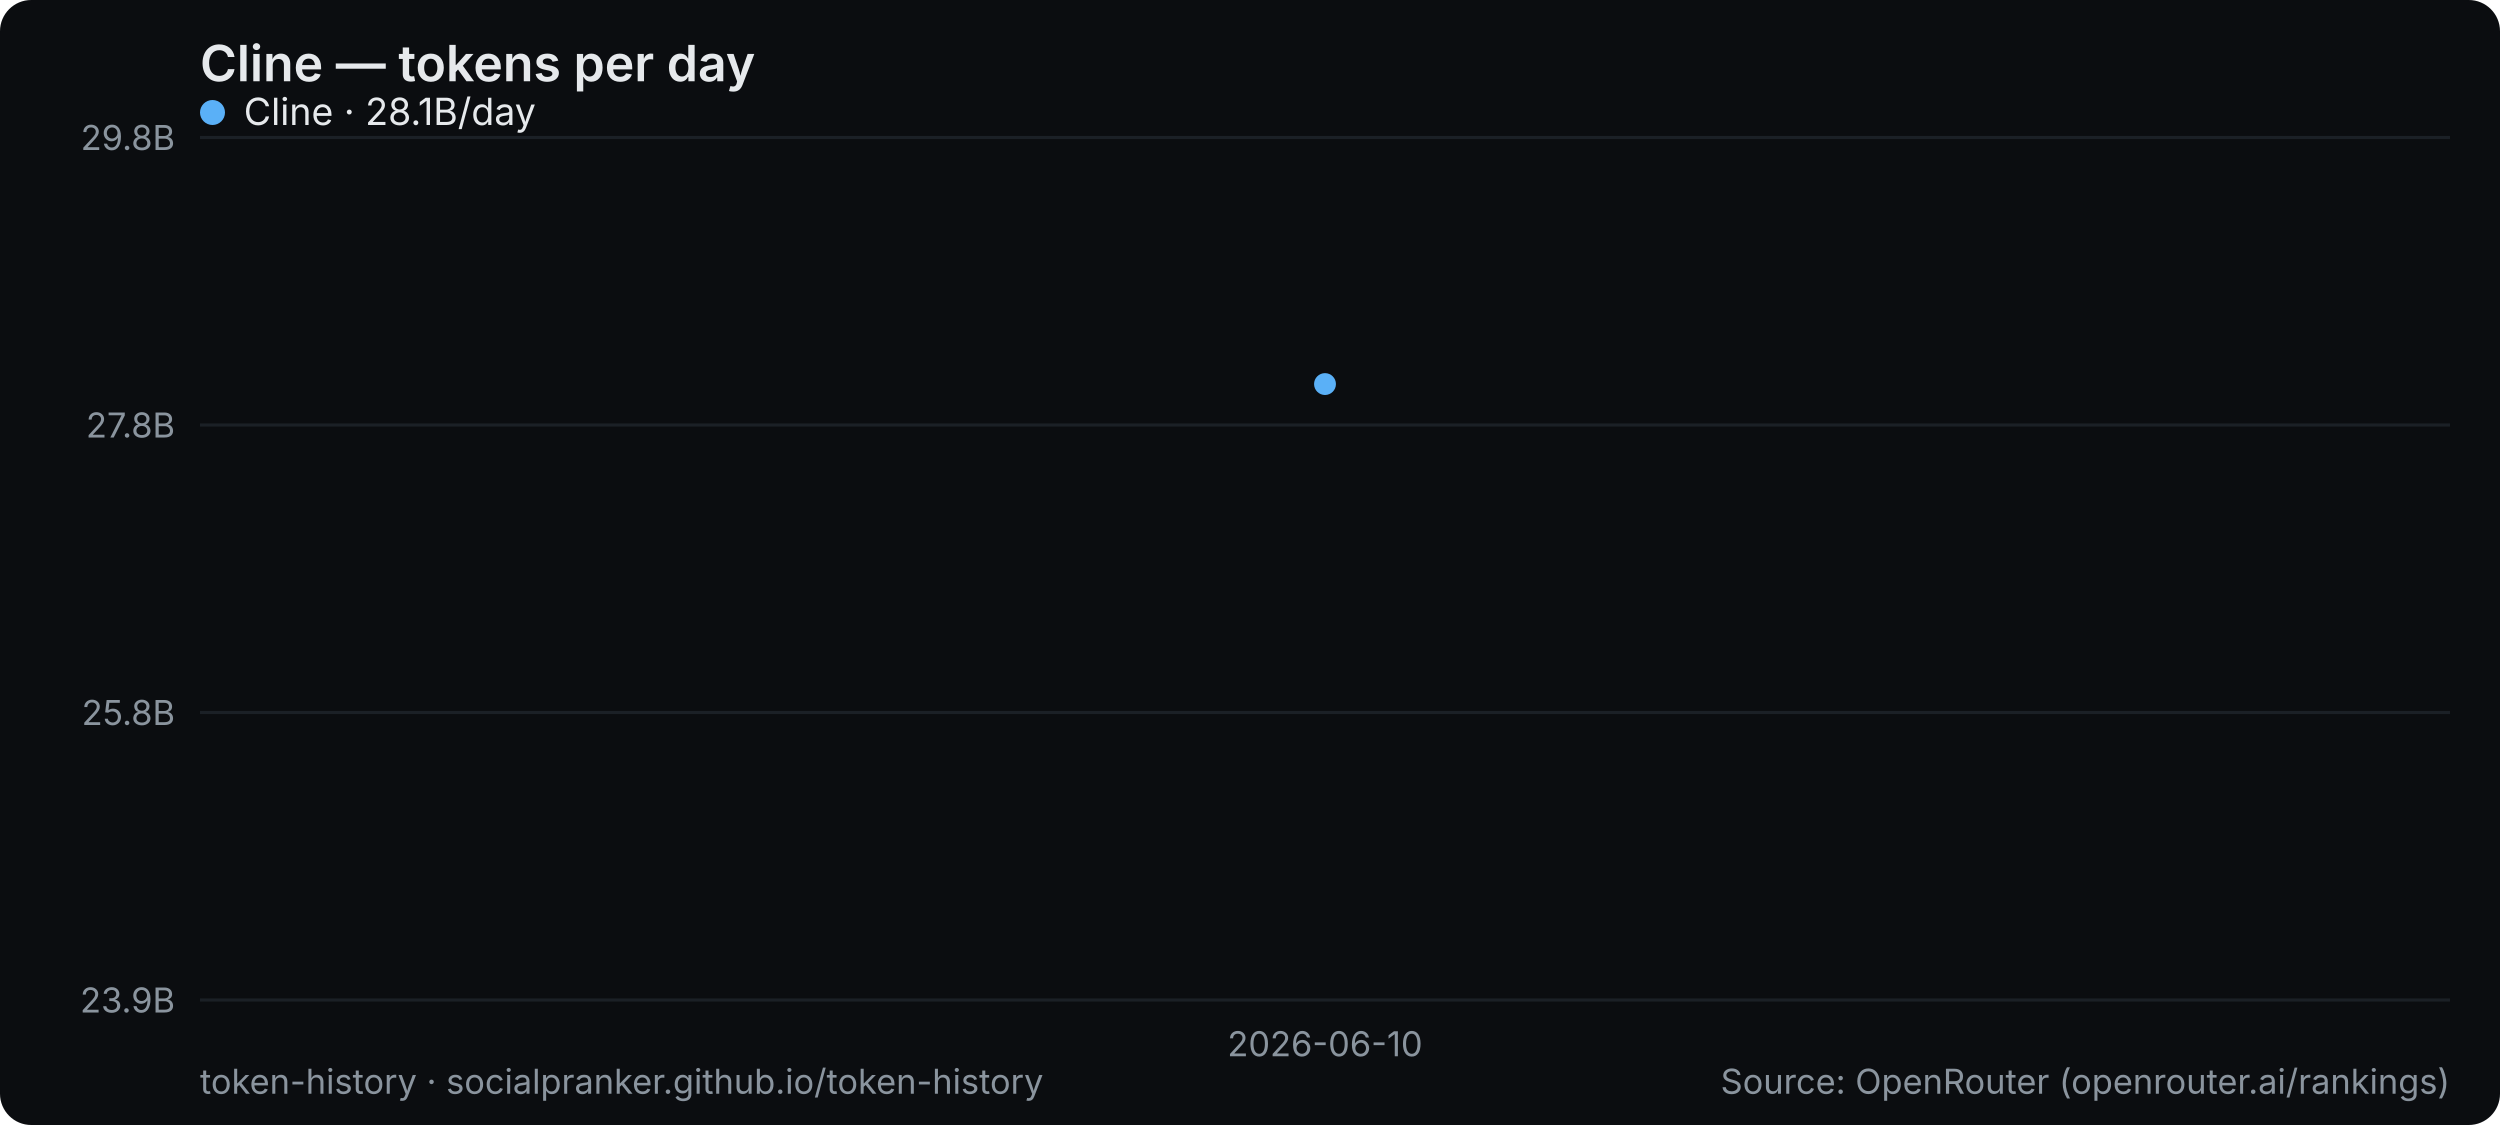
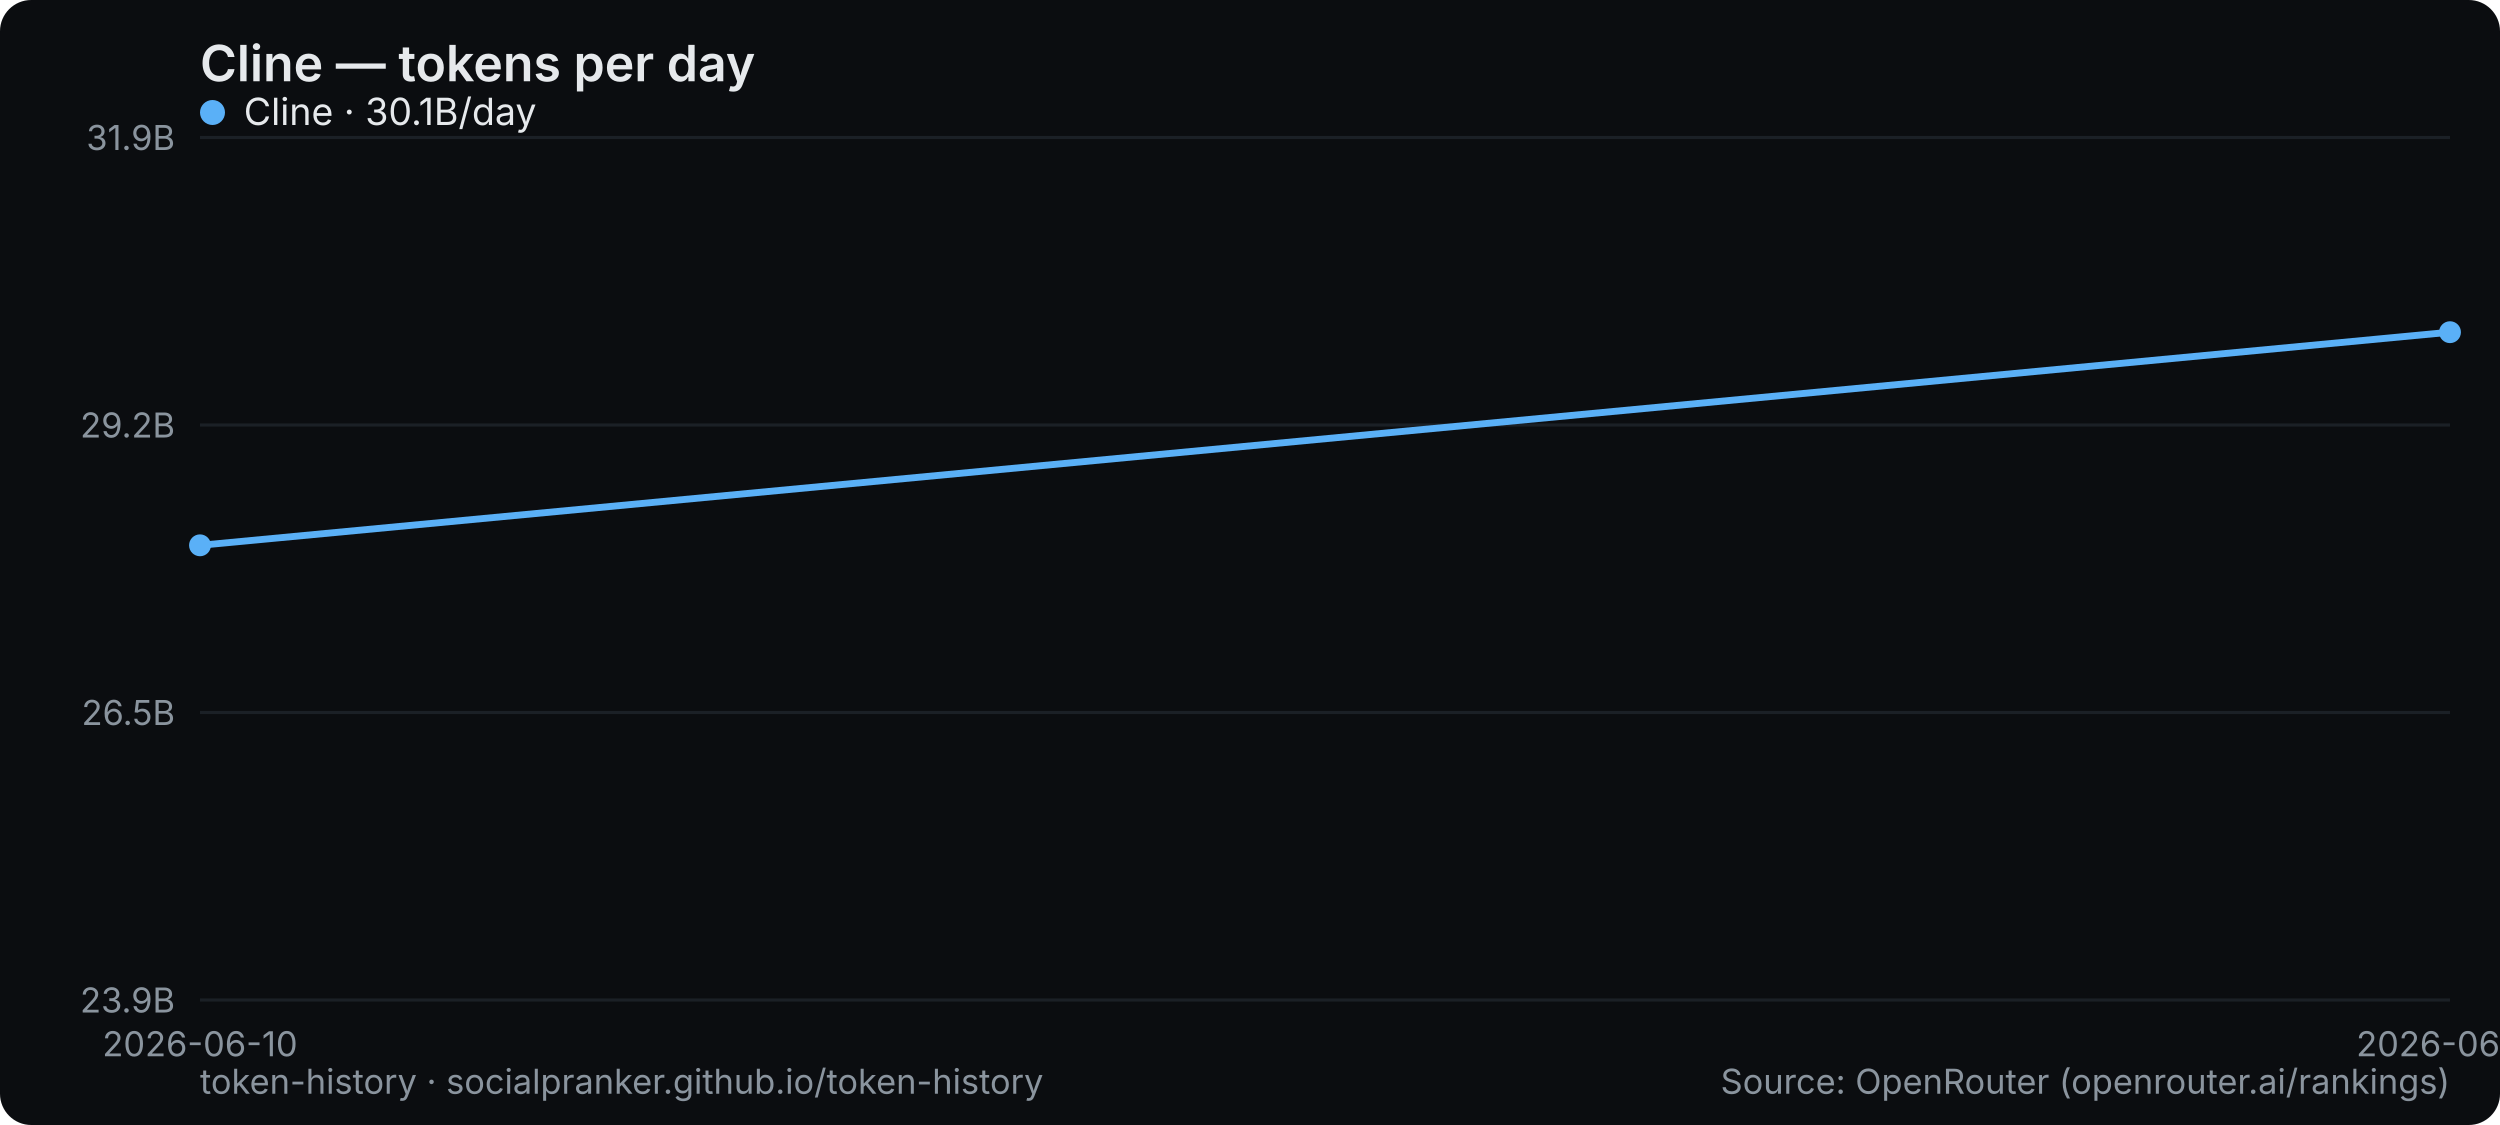
<svg xmlns="http://www.w3.org/2000/svg" width="800" height="360" viewBox="0 0 800 360" role="img" aria-label="Cline — tokens per day">
  <rect width="800" height="360" rx="10" fill="#0b0d10" />
  <text x="64" y="26" font-family="system-ui,-apple-system,Segoe UI,sans-serif" font-size="16" font-weight="600" fill="#e6e9ec">Cline — tokens per day</text>
  <line x1="64" y1="320" x2="784" y2="320" stroke="#1b2026" stroke-width="1" />
  <text x="56" y="324" text-anchor="end" font-family="system-ui,-apple-system,Segoe UI,sans-serif" font-size="11" fill="#8a949e">23.9B</text>
  <line x1="64" y1="228" x2="784" y2="228" stroke="#1b2026" stroke-width="1" />
-   <text x="56" y="232" text-anchor="end" font-family="system-ui,-apple-system,Segoe UI,sans-serif" font-size="11" fill="#8a949e">25.8B</text>
+   <text x="56" y="232" text-anchor="end" font-family="system-ui,-apple-system,Segoe UI,sans-serif" font-size="11" fill="#8a949e">26.5B</text>
  <line x1="64" y1="136" x2="784" y2="136" stroke="#1b2026" stroke-width="1" />
-   <text x="56" y="140" text-anchor="end" font-family="system-ui,-apple-system,Segoe UI,sans-serif" font-size="11" fill="#8a949e">27.8B</text>
+   <text x="56" y="140" text-anchor="end" font-family="system-ui,-apple-system,Segoe UI,sans-serif" font-size="11" fill="#8a949e">29.2B</text>
  <line x1="64" y1="44" x2="784" y2="44" stroke="#1b2026" stroke-width="1" />
-   <text x="56" y="48" text-anchor="end" font-family="system-ui,-apple-system,Segoe UI,sans-serif" font-size="11" fill="#8a949e">29.8B</text>
-   <text x="424" y="338" text-anchor="middle" font-family="system-ui,-apple-system,Segoe UI,sans-serif" font-size="11" fill="#8a949e">2026-06-10</text>
-   <circle cx="424.0" cy="122.9" r="3.5" fill="#5ab0f7" />
+   <text x="56" y="48" text-anchor="end" font-family="system-ui,-apple-system,Segoe UI,sans-serif" font-size="11" fill="#8a949e">31.9B</text>
+   <text x="64" y="338" text-anchor="middle" font-family="system-ui,-apple-system,Segoe UI,sans-serif" font-size="11" fill="#8a949e">2026-06-10</text>
+   <text x="784" y="338" text-anchor="middle" font-family="system-ui,-apple-system,Segoe UI,sans-serif" font-size="11" fill="#8a949e">2026-06-11</text>
+   <polyline points="64.0,174.5 784.0,106.3" fill="none" stroke="#5ab0f7" stroke-width="2.2" stroke-linejoin="round" stroke-linecap="round" />
+   <circle cx="64.0" cy="174.5" r="3.5" fill="#5ab0f7" />
+   <circle cx="784.0" cy="106.3" r="3.5" fill="#5ab0f7" />
  <g font-family="system-ui,-apple-system,Segoe UI,sans-serif" font-size="12">
    <circle cx="68" cy="36" r="4" fill="#5ab0f7" />
-     <text x="78" y="40" fill="#e6e9ec">Cline · 28.1B/day</text>
+     <text x="78" y="40" fill="#e6e9ec">Cline · 30.1B/day</text>
  </g>
  <text x="64" y="350" font-family="system-ui,-apple-system,Segoe UI,sans-serif" font-size="11" fill="#8a949e">token-history · socialpranker.github.io/token-history</text>
  <text x="784" y="350" text-anchor="end" font-family="system-ui,-apple-system,Segoe UI,sans-serif" font-size="11" fill="#8a949e">Source: OpenRouter (openrouter.ai/rankings)</text>
</svg>
